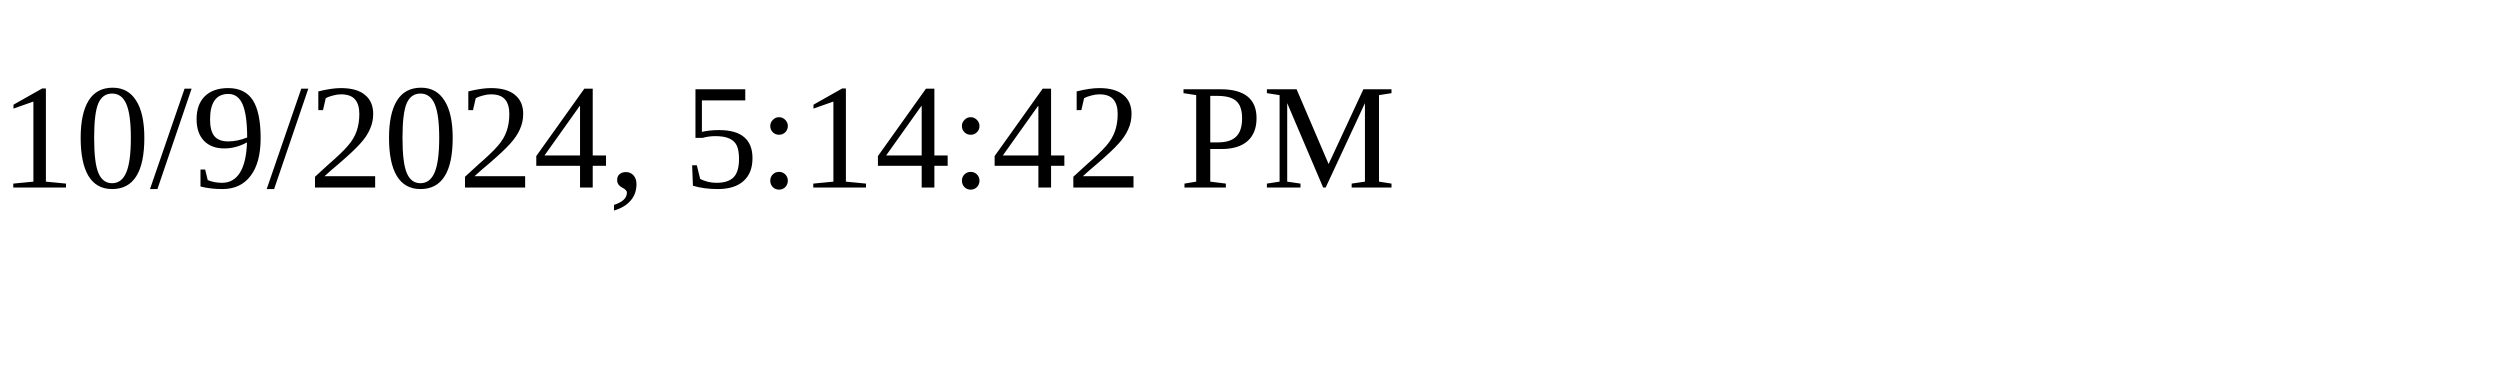
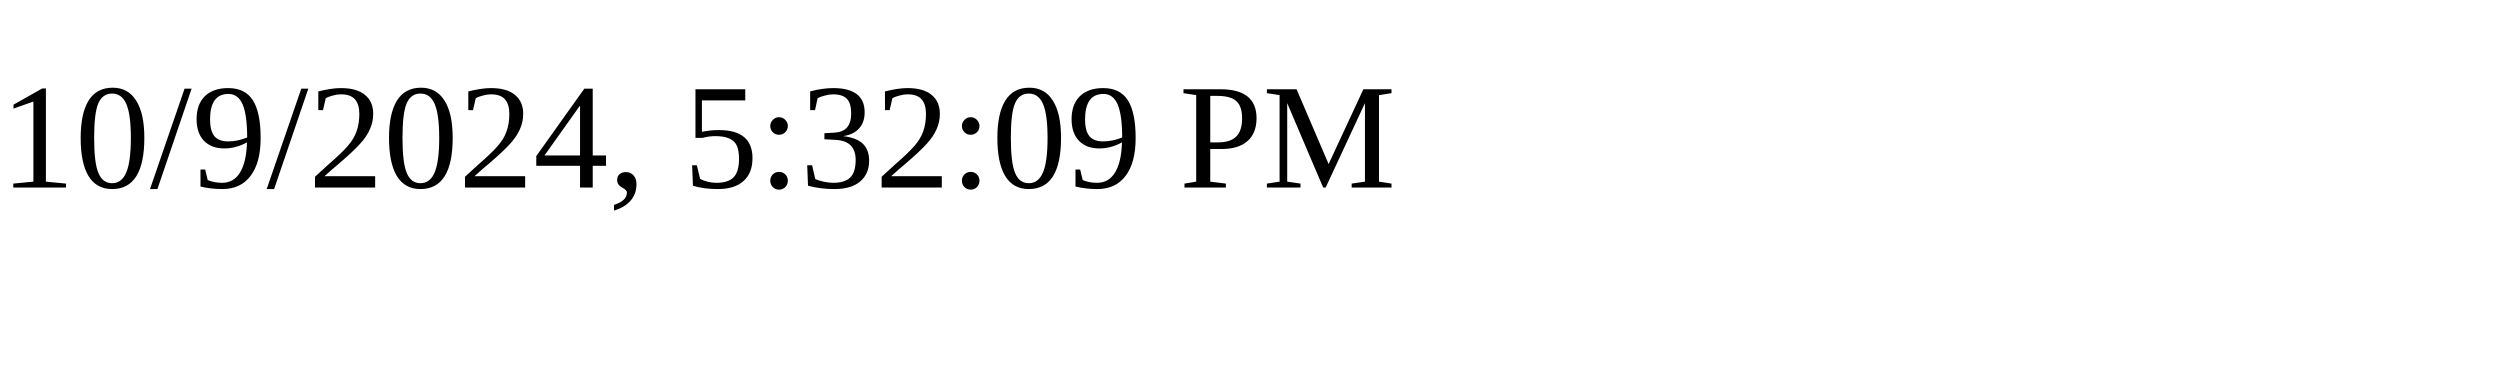
<svg xmlns="http://www.w3.org/2000/svg" height="30" width="200">
-   <text x="0" y="15">10/9/2024, 5:14:42 PM</text>
+   <text x="0" y="15">10/9/2024, 5:32:09 PM</text>
</svg>
